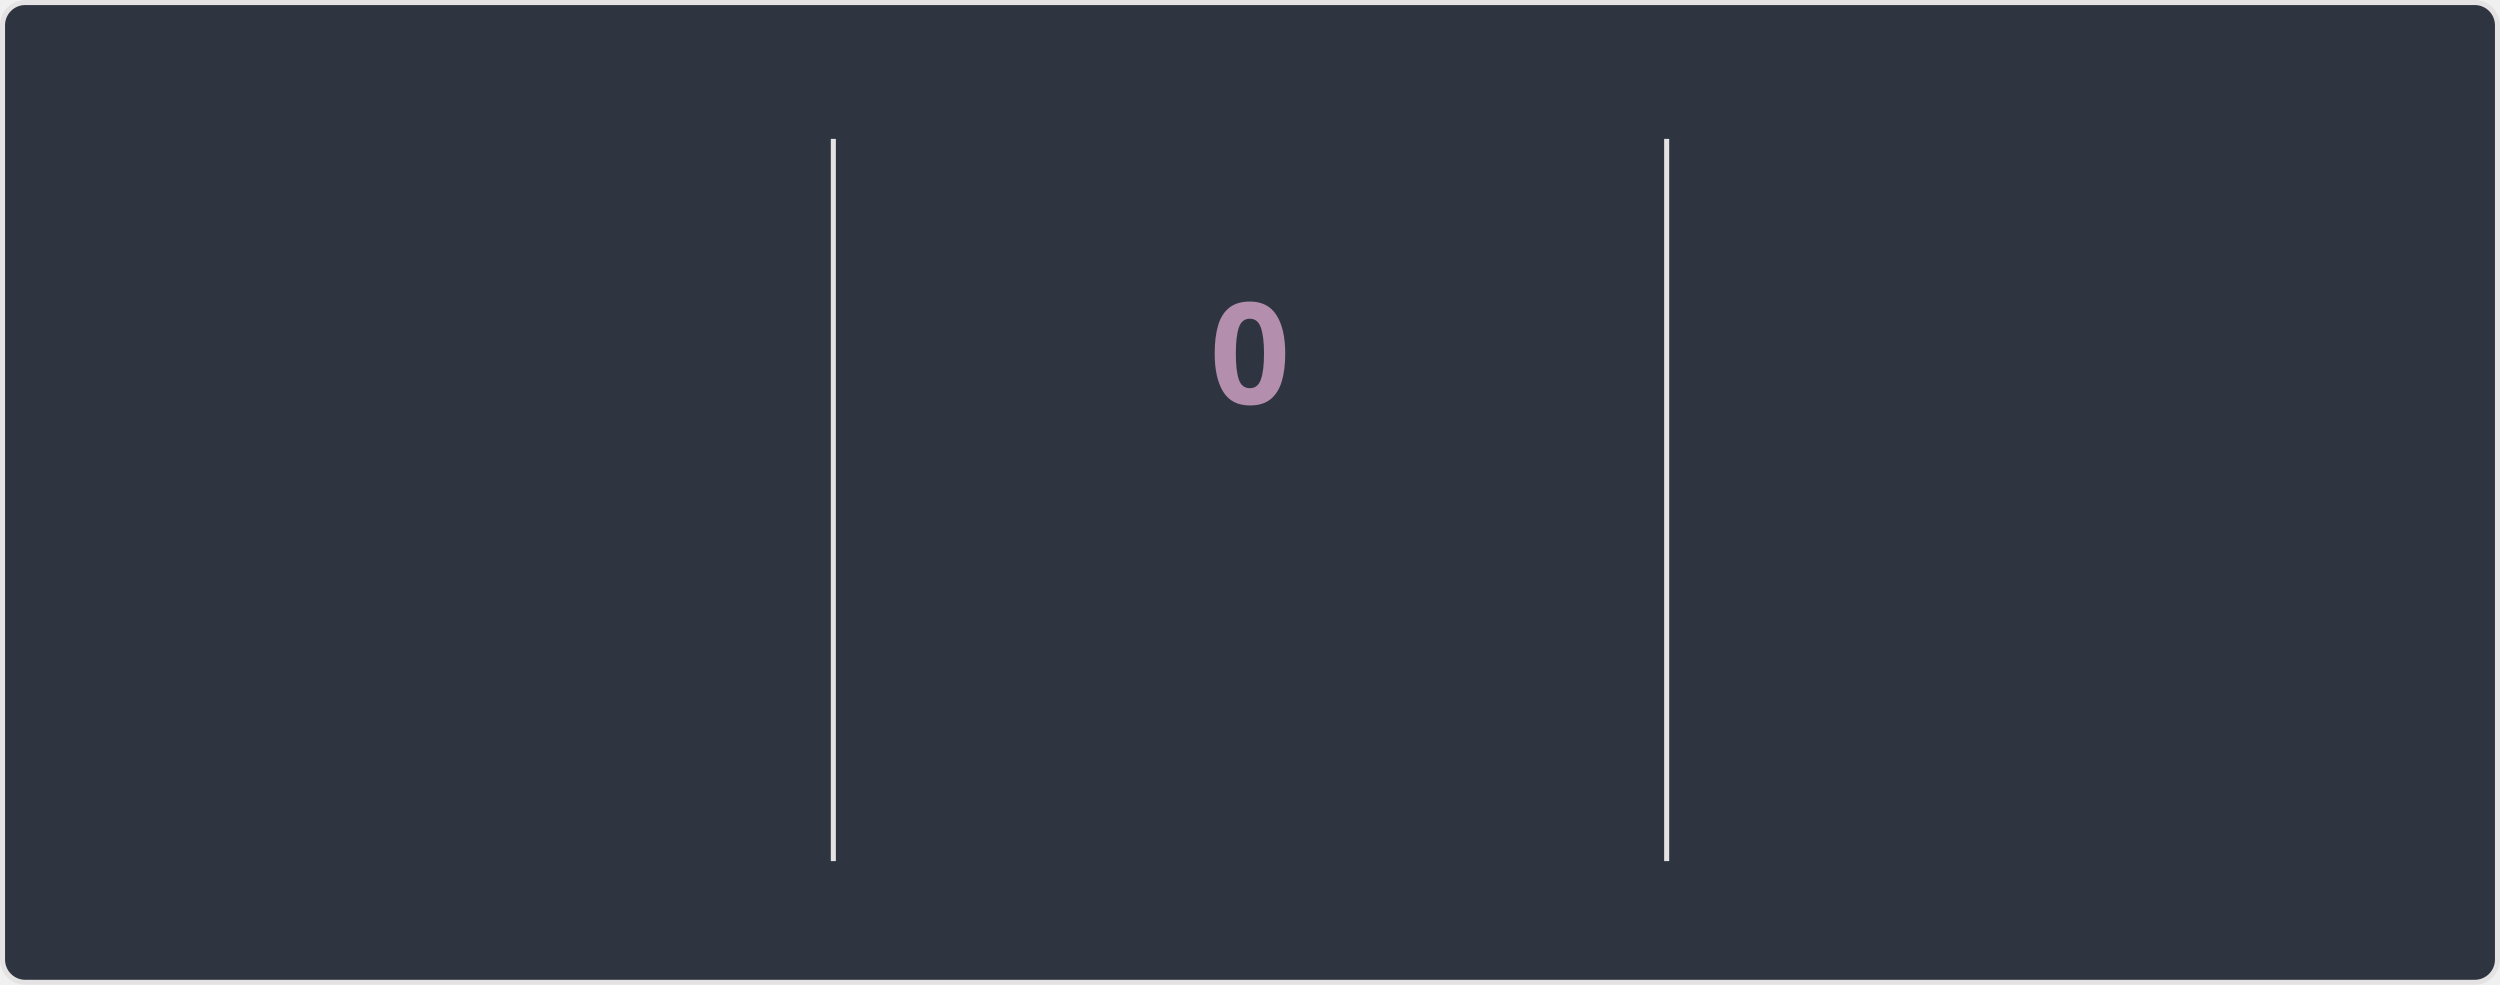
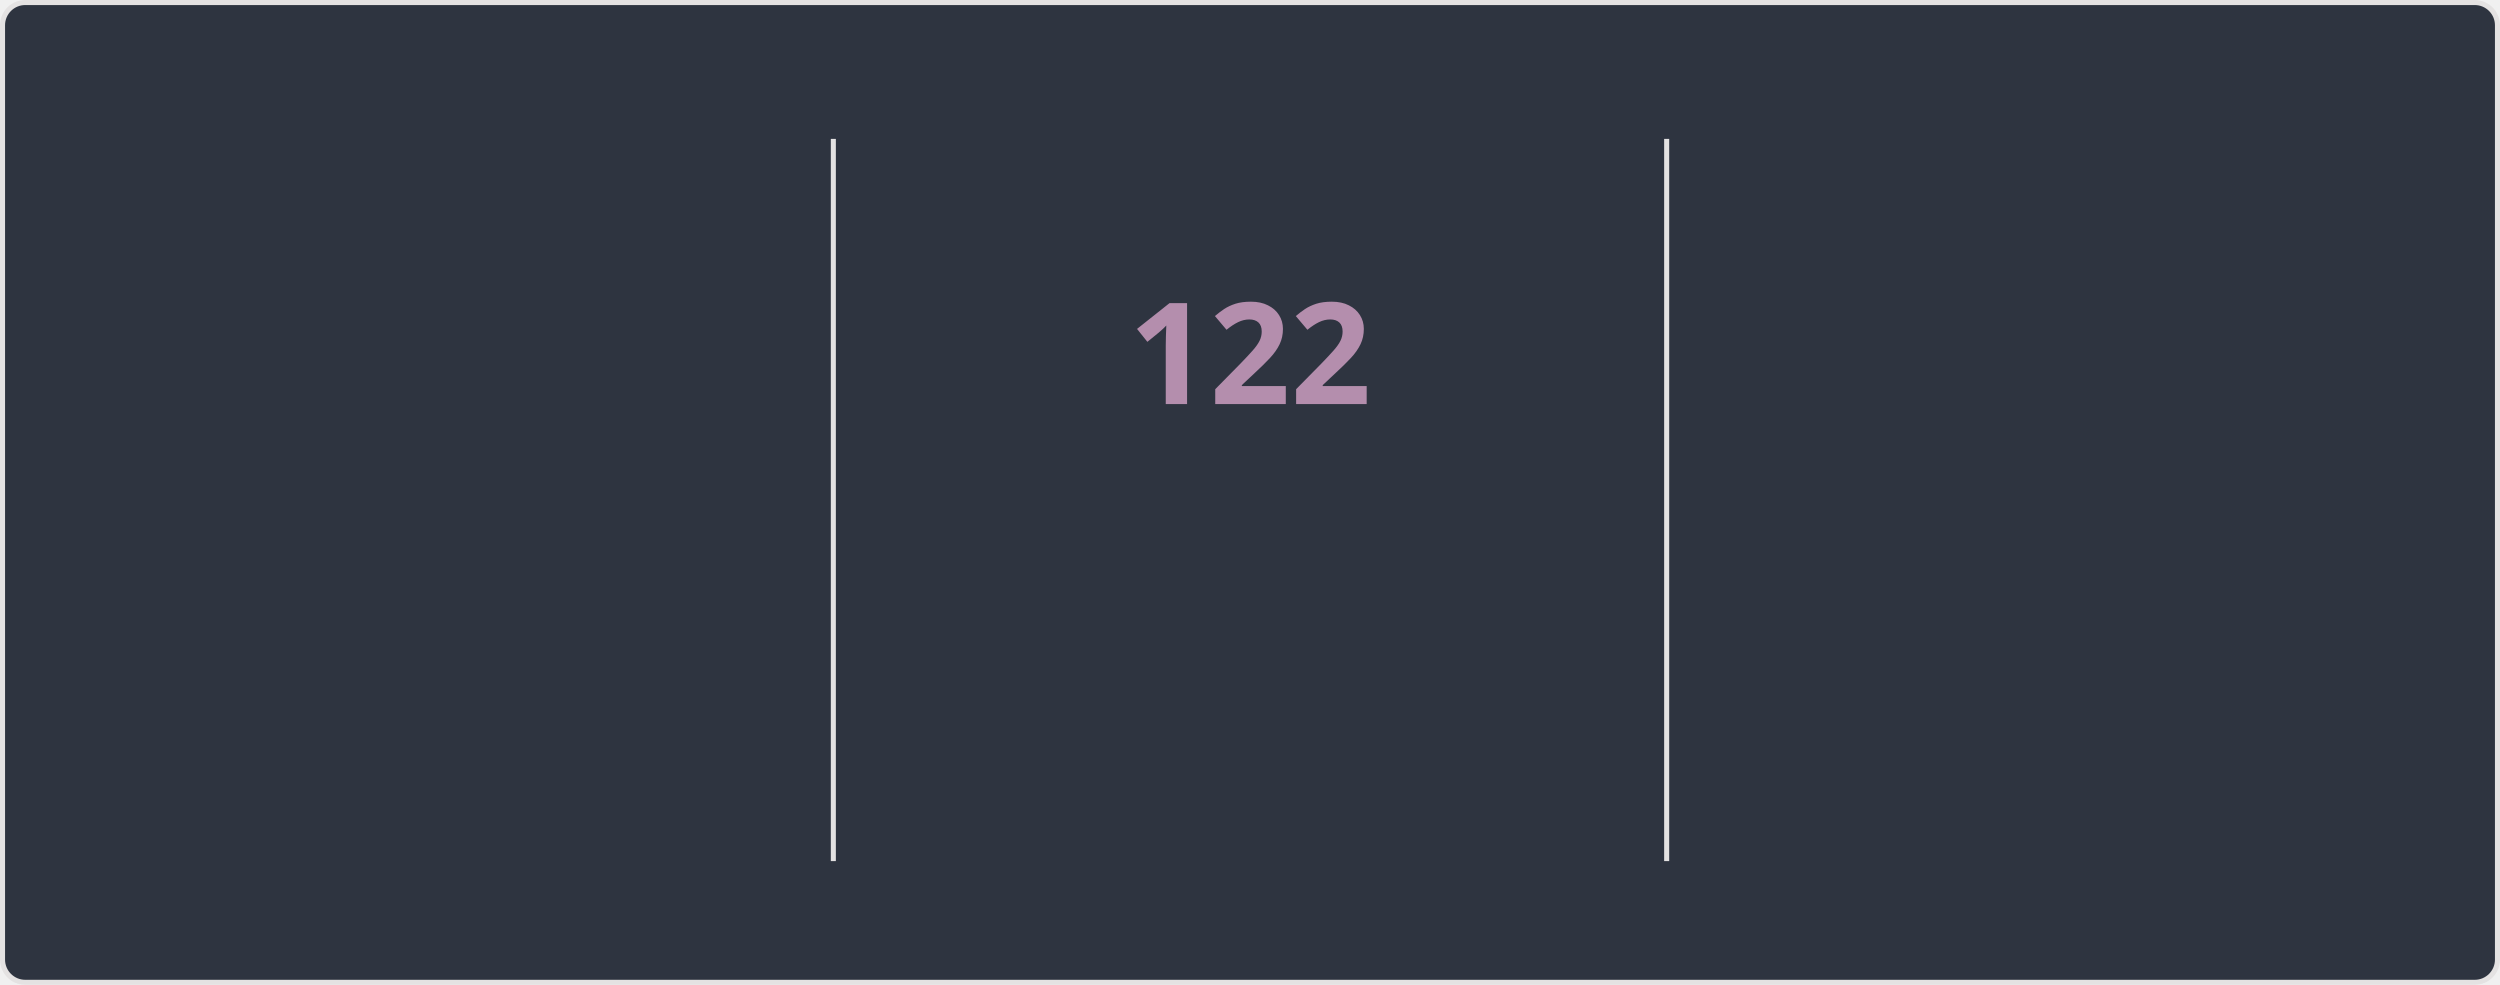
<svg xmlns="http://www.w3.org/2000/svg" style="isolation: isolate" viewBox="0 0 495 195" width="495px" height="195px" direction="ltr">
  <style>
    @keyframes currstreak {
      0% { font-size: 3px; opacity: 0.2; }
      80% { font-size: 34px; opacity: 1; }
      100% { font-size: 28px; opacity: 1; }
    }
    @keyframes fadein {
      0% { opacity: 0; }
      100% { opacity: 1; }
    }
    .big-number {
      font-family: "Segoe UI", Ubuntu, sans-serif;
      font-weight: 700;
      font-size: 28px;
      fill: #81a1c1;
    }
    .label {
      font-family: "Segoe UI", Ubuntu, sans-serif;
      font-weight: 400;
      font-size: 14px;
      fill: #81a1c1;
    }
    .range-text {
      font-family: "Segoe UI", Ubuntu, sans-serif;
      font-weight: 400;
      font-size: 12px;
      fill: #a3be8c;
    }
    .current-streak-num {
      font-family: "Segoe UI", Ubuntu, sans-serif;
      font-weight: 700;
      font-size: 28px;
      fill: #b48ead;
    }</style>
  <defs>
    <clipPath id="outer_rectangle">
      <rect width="495" height="195" rx="4.5" />
    </clipPath>
    <mask id="mask_out_ring_behind_fire">
      <rect width="495" height="195" fill="white" />
      <ellipse id="mask-ellipse" cx="247.5" cy="32" rx="13" ry="18" fill="black" />
    </mask>
  </defs>
  <g clip-path="url(#outer_rectangle)">
    <g style="isolation: isolate">
      <rect fill="#2e3440" rx="4.5" x="0.5" y="0.5" width="494" height="194" stroke="#e4e2e2" />
    </g>
    <g style="isolation: isolate">
      <line x1="165" y1="28" x2="165" y2="170" vector-effect="non-scaling-stroke" stroke-width="1" stroke="#e4e2e2" stroke-linejoin="miter" stroke-linecap="square" stroke-miterlimit="3" />
      <line x1="330" y1="28" x2="330" y2="170" vector-effect="non-scaling-stroke" stroke-width="1" stroke="#e4e2e2" stroke-linejoin="miter" stroke-linecap="square" stroke-miterlimit="3" />
    </g>
    <g style="isolation: isolate">
      <g transform="translate(82.5, 48)">
        <text x="0" y="32" stroke-width="0" text-anchor="middle" class="big-number" style="opacity: 0; animation: fadein 0.5s linear forwards 0.6s">
            7.3K
          </text>
      </g>
      <g transform="translate(82.5, 84)">
        <text x="0" y="32" stroke-width="0" text-anchor="middle" class="label" style="opacity: 0; animation: fadein 0.5s linear forwards 0.7s">
            Total Contributions
          </text>
      </g>
      <g transform="translate(82.5, 114)">
        <text x="0" y="32" stroke-width="0" text-anchor="middle" class="range-text" style="opacity: 0; animation: fadein 0.5s linear forwards 0.8s">
            Nov 9 - Present
          </text>
      </g>
    </g>
    <g style="isolation: isolate">
      <g mask="url(#mask_out_ring_behind_fire)">
        <circle cx="247.5" cy="71" r="40" fill="none" stroke="#81a1c1" stroke-width="5" style="opacity: 0; animation: fadein 0.5s linear forwards 0.4s" />
      </g>
      <g transform="translate(247.5, 19.5)" stroke-opacity="0" style="opacity: 0; animation: fadein 0.5s linear forwards 0.6s">
        <path d="M -12 -0.5 L 15 -0.5 L 15 23.5 L -12 23.5 L -12 -0.5 Z" fill="none" />
        <path d="M 1.5 0.67 C 1.5 0.67 2.24 3.32 2.24 5.47 C 2.24 7.53 0.89 9.2 -1.17 9.2 C -3.23 9.2 -4.79 7.53 -4.79 5.47 L -4.76 5.11 C -6.78 7.51 -8 10.62 -8 13.99 C -8 18.41 -4.42 22 0 22 C 4.42 22 8 18.41 8 13.99 C 8 8.6 5.41 3.79 1.5 0.67 Z M -0.29 19 C -2.07 19 -3.51 17.6 -3.51 15.86 C -3.51 14.24 -2.46 13.1 -0.7 12.74 C 1.07 12.38 2.9 11.53 3.92 10.16 C 4.31 11.45 4.51 12.81 4.51 14.2 C 4.51 16.85 2.36 19 -0.29 19 Z" fill="#81a1c1" stroke-opacity="0" />
      </g>
      <g transform="translate(247.5, 48)">
        <text x="0" y="32" stroke-width="0" text-anchor="middle" class="current-streak-num" style="animation: currstreak 0.6s linear forwards">
-             0
+             122
          </text>
      </g>
      <g transform="translate(247.5, 108)">
        <text x="0" y="32" stroke-width="0" text-anchor="middle" class="label" style="opacity: 0; animation: fadein 0.5s linear forwards 0.9s">
            Current Streak
          </text>
      </g>
      <g transform="translate(247.5, 145)">
        <text x="0" y="21" stroke-width="0" text-anchor="middle" class="range-text" style="opacity: 0; animation: fadein 0.5s linear forwards 0.9s">
-             0 days
+             Jul 12 - Nov 10
          </text>
      </g>
    </g>
    <g style="isolation: isolate">
      <g transform="translate(412.5, 48)">
        <text x="0" y="32" stroke-width="0" text-anchor="middle" class="big-number" style="opacity: 0; animation: fadein 0.5s linear forwards 1.2s">
-             121
+             122
          </text>
      </g>
      <g transform="translate(412.5, 84)">
        <text x="0" y="32" stroke-width="0" text-anchor="middle" class="label" style="opacity: 0; animation: fadein 0.5s linear forwards 1.3s">
            Longest Streak
          </text>
      </g>
      <g transform="translate(412.5, 114)">
        <text x="0" y="32" stroke-width="0" text-anchor="middle" class="range-text" style="opacity: 0; animation: fadein 0.5s linear forwards 1.4s">
-             Jul 12 - Nov 9
+             Jul 12 - Nov 10
          </text>
      </g>
    </g>
  </g>
</svg>
